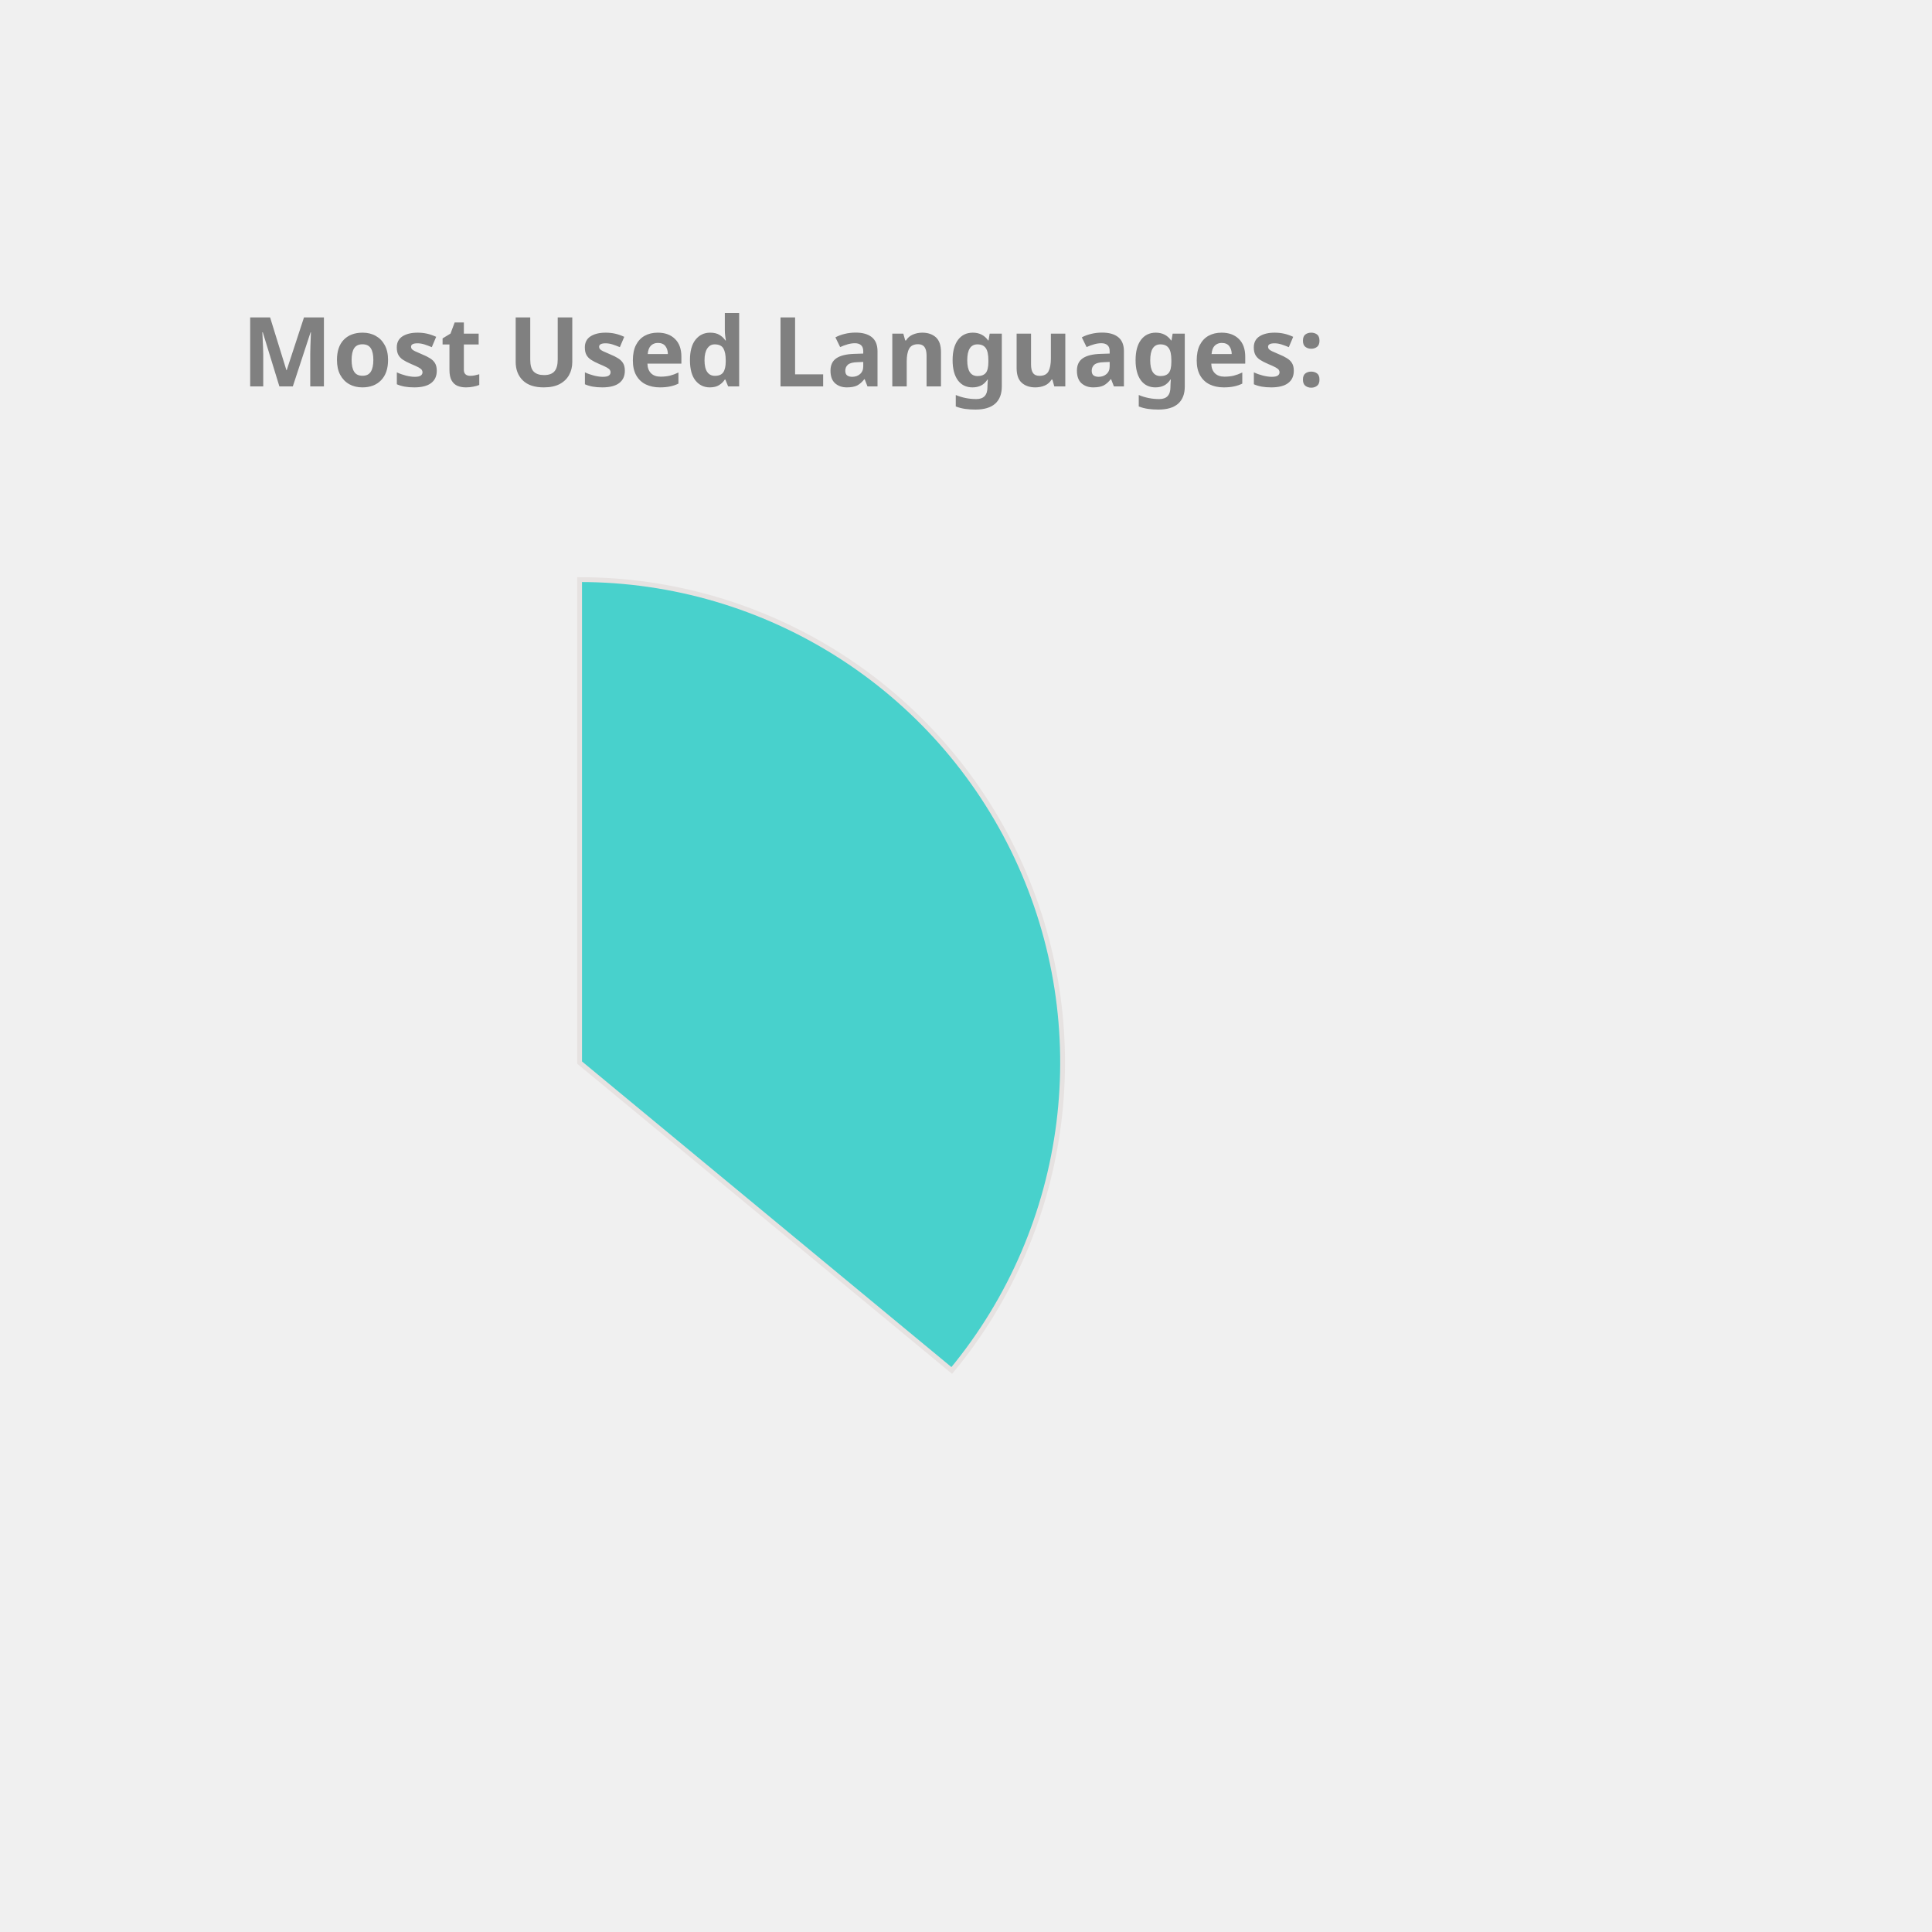
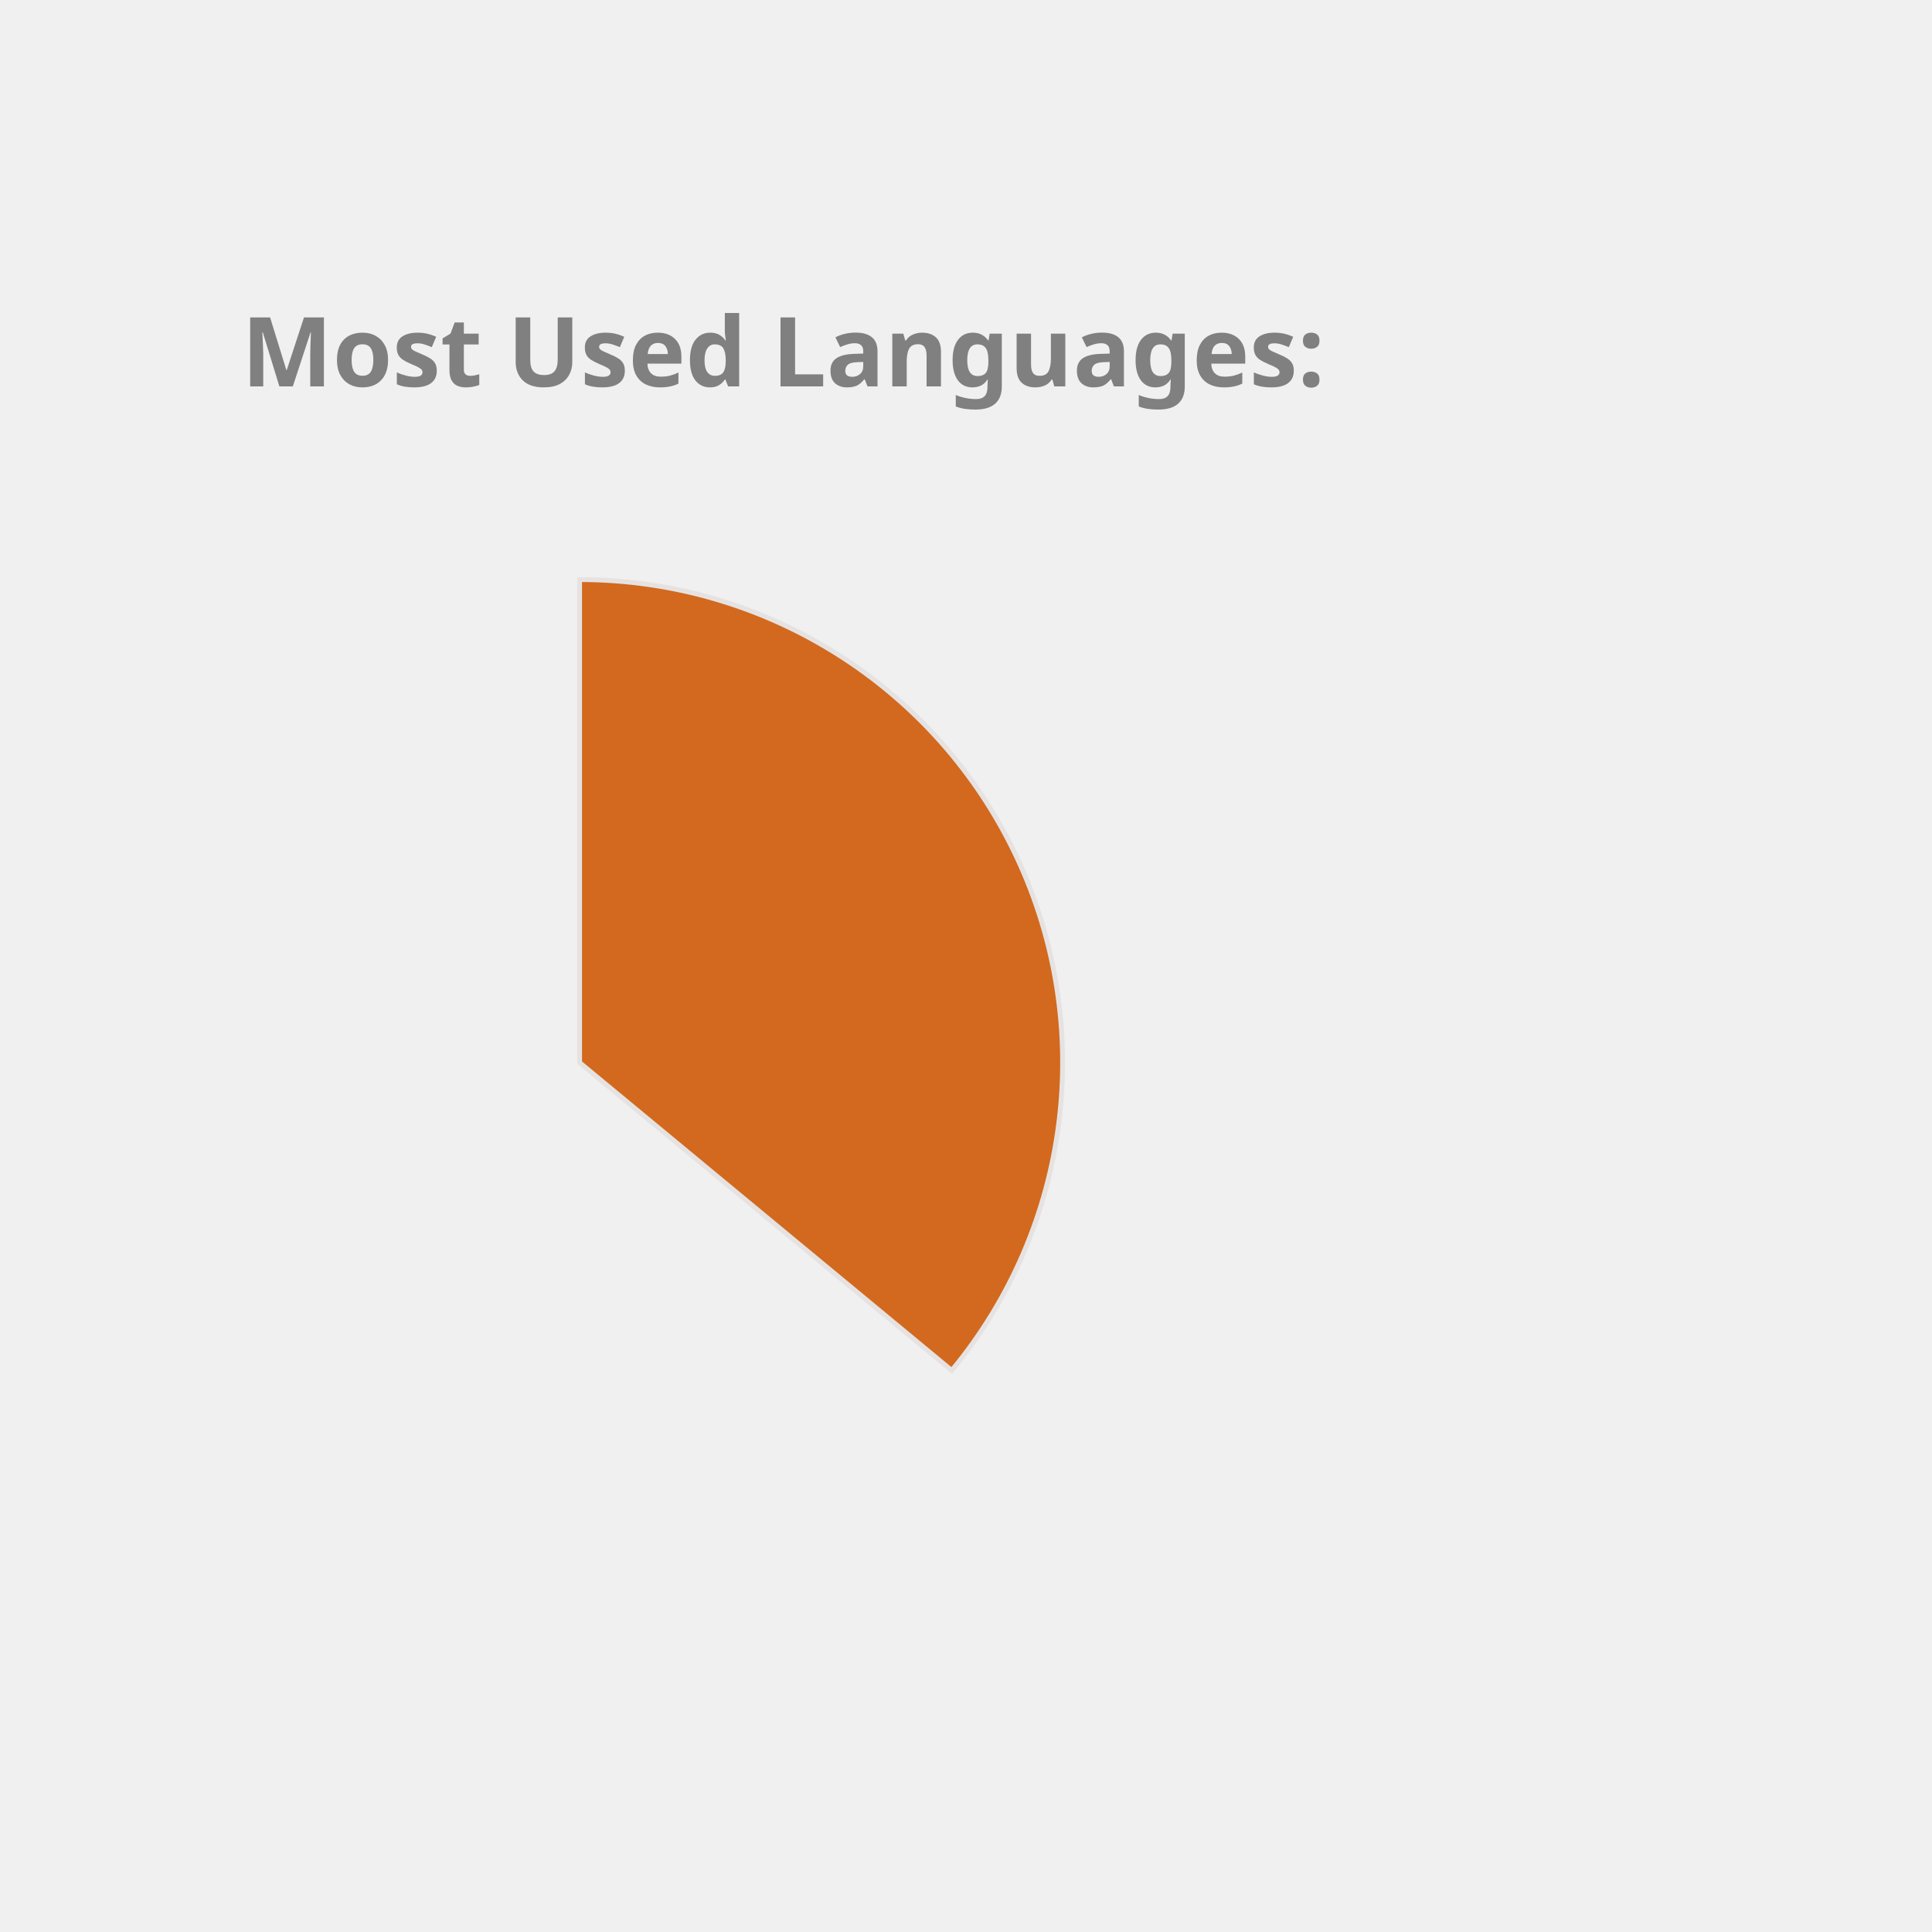
<svg xmlns="http://www.w3.org/2000/svg" height="350px" width="350px" viewBox="0 0 400 400">
  <style> 
        .label {
                font: bold 20px sans-serif;
                color: #404040;
                -webkit-text-stroke: 1px white;
        }

        path {
                stroke: #E6E2E1;
                stroke-width: 1px;
                transform: translate(60px, 100px);
        }

        .path_1 {
                animation: fadeIn 5s linear forwards;
        }

        .path_2 {
                transform: scale(0);
                animation: fadeIn 5s linear forwards 5s;
        }


        
        .path_3 {
                transform: scale(0);
                animation: fadeIn 5s linear forwards 10s;
        }


        .path_4 {
                transform: scale(0);
                animation: fadeIn 5s linear forwards 15s;
        }

        .path_5 {
                transform: scale(0);
                animation: fadeIn 5s linear forwards 20s;
        }

        .path_6 {
                transform: scale(0);
                animation: fadeIn 5s linear forwards 25s;
        }

        .path_7 {
                transform: scale(0);
                animation: fadeIn 5s linear forwards 30s;
        }

        .path_8 {
                transform: scale(0);
                animation: fadeIn 5s linear forwards 35s;
        }

        .path_9 {
                transform: scale(0);
                animation: fadeIn 5s linear forwards 40s;
        }

        .path_10 {
                transform: scale(0);
                animation: fadeIn 5s linear forwards 45s;
        }

        @keyframes fadeIn {
                0% {                        
                        transform: translate(250px, 300px) rotate(0deg) scale(0);
                        
                }
                50% {
                        transform: translate(150px, 220px) rotate(180deg) scale(0.5);
                        
                }
                
                100% {
                        transform: translate(60px, 120px) rotate(360deg) scale(1);
                        
                }
        }
        .txt_1 {
                opacity: 0;
                animation: txtShow 5s linear forwards 0s;
        }

        .txt_2 {
                opacity: 0;
                animation: txtShow 5s linear forwards 5s;
        }

        .txt_3 {
                opacity: 0;
                animation: txtShow 5s linear forwards 10s;
        }

        .txt_4 {
                opacity: 0;
                animation: txtShow 5s linear forwards 15s;
        }

        .txt_5 {
                opacity: 0;
                animation: txtShow 5s linear forwards 20s;
        }

        .txt_6 {
                opacity: 0;
                animation: txtShow 5s linear forwards 25s;
        }

        .txt_7 {
                opacity: 0;
                animation: txtShow 5s linear forwards 30s;
        }

        .txt_8 {
                opacity: 0;
                animation: txtShow 5s linear forwards 35s;
        }

        .txt_9 {
                opacity: 0;
                animation: txtShow 5s linear forwards 40s;
        }

        .txt_10 {
                opacity: 0;
                animation: txtShow 5s linear forwards 45s;
        }

        @keyframes txtShow {
                0% {                        
                        opacity: 0;
                        transform: translate(0px, 0px) scale(0);
                }
                100% {
                        opacity: 1;
                        transform: translate(0px, 0px) scale(1);
                        
                }
        }
</style>
-   <path class="path_1" d="M 60,120 L 60,20 A 100,100 0 0 1 137.051,183.742 Z" fill="MediumTurquoise" stroke="#fff" stroke-width="2" />
-   <text class="txt_1" x="260" y="150" fill="MediumTurquoise" stroke="MediumTurquoise" stroke-width="1">Java</text>
-   <path class="path_2" d="M 60,120 L 137.051,183.742 A 100,100 0 0 1 -24.094,174.112 Z" fill="CornflowerBlue" stroke="#fff" stroke-width="2" />
-   <text class="txt_2" x="260" y="170" fill="CornflowerBlue" stroke="CornflowerBlue" stroke-width="1">TypeScript</text>
-   <path class="path_3" d="M 60,120 L -24.094,174.112 A 100,100 0 0 1 -28.814,74.042 Z" fill="Orange" stroke="#fff" stroke-width="2" />
-   <text class="txt_3" x="260" y="190" fill="Orange" stroke="Orange" stroke-width="1">JavaScript</text>
-   <path class="path_4" d="M 60,120 L -28.814,74.042 A 100,100 0 0 1 -9.365,47.969 Z" fill="SteelBlue" stroke="#fff" stroke-width="2" />
-   <text class="txt_4" x="260" y="210" fill="SteelBlue" stroke="SteelBlue" stroke-width="1">HTML</text>
-   <path class="path_5" d="M 60,120 L -9.365,47.969 A 100,100 0 0 1 11.275,32.674 Z" fill="Tomato" stroke="#fff" stroke-width="2" />
-   <text class="txt_5" x="260" y="230" fill="Tomato" stroke="Tomato" stroke-width="1">Sass</text>
-   <path class="path_6" d="M 60,120 L 11.275,32.674 A 100,100 0 0 1 32.705,23.797 Z" fill="Salmon" stroke="#fff" stroke-width="2" />
-   <text class="txt_6" x="260" y="250" fill="Salmon" stroke="Salmon" stroke-width="1">CSS</text>
-   <path class="path_7" d="M 60,120 L 32.705,23.797 A 100,100 0 0 1 41.879,21.655 Z" fill="DodgerBlue" stroke="#fff" stroke-width="2" />
-   <text class="txt_7" x="260" y="270" fill="DodgerBlue" stroke="DodgerBlue" stroke-width="1">Python</text>
-   <path class="path_8" d="M 60,120 L 41.879,21.655 A 100,100 0 0 1 50.589,20.444 Z" fill="Crimson" stroke="#fff" stroke-width="2" />
-   <text class="txt_8" x="260" y="290" fill="Crimson" stroke="Crimson" stroke-width="1">Batchfile</text>
-   <path class="path_9" d="M 60,120 L 50.589,20.444 A 100,100 0 0 1 54.976,20.126 Z" fill="RosyBrown" stroke="#fff" stroke-width="2" />
-   <text class="txt_9" x="260" y="310" fill="RosyBrown" stroke="RosyBrown" stroke-width="1">Mustache</text>
-   <path class="path_10" d="M 60,120 L 54.976,20.126 A 100,100 0 0 1 58.743,20.008 Z" fill="Gold" stroke="#fff" stroke-width="2" />
-   <text class="txt_10" x="260" y="330" fill="Gold" stroke="Gold" stroke-width="1">SCSS</text>
+   <path class="path_1" d="M 60,120 L 60,20 A 100,100 0 0 1 137.051,183.742 Z" fill="Chocolate" stroke="#fff" stroke-width="2" />
+   <text class="txt_1" x="260" y="150" fill="Chocolate" stroke="Chocolate" stroke-width="1">Java</text>
+   <path class="path_2" d="M 60,120 L 137.051,183.742 A 100,100 0 0 1 -24.094,174.112 Z" fill="LightSeaGreen" stroke="#fff" stroke-width="2" />
+   <text class="txt_2" x="260" y="170" fill="LightSeaGreen" stroke="LightSeaGreen" stroke-width="1">TypeScript</text>
+   <path class="path_3" d="M 60,120 L -24.094,174.112 A 100,100 0 0 1 -28.814,74.042 Z" fill="IndianRed" stroke="#fff" stroke-width="2" />
+   <text class="txt_3" x="260" y="190" fill="IndianRed" stroke="IndianRed" stroke-width="1">JavaScript</text>
+   <path class="path_4" d="M 60,120 L -28.814,74.042 A 100,100 0 0 1 -9.365,47.969 Z" fill="MediumAquaMarine" stroke="#fff" stroke-width="2" />
+   <text class="txt_4" x="260" y="210" fill="MediumAquaMarine" stroke="MediumAquaMarine" stroke-width="1">HTML</text>
+   <path class="path_5" d="M 60,120 L -9.365,47.969 A 100,100 0 0 1 11.275,32.674 Z" fill="DarkKhaki" stroke="#fff" stroke-width="2" />
+   <text class="txt_5" x="260" y="230" fill="DarkKhaki" stroke="DarkKhaki" stroke-width="1">Sass</text>
+   <path class="path_6" d="M 60,120 L 11.275,32.674 A 100,100 0 0 1 32.705,23.797 Z" fill="Crimson" stroke="#fff" stroke-width="2" />
+   <text class="txt_6" x="260" y="250" fill="Crimson" stroke="Crimson" stroke-width="1">CSS</text>
+   <path class="path_7" d="M 60,120 L 32.705,23.797 A 100,100 0 0 1 41.879,21.655 Z" fill="SteelBlue" stroke="#fff" stroke-width="2" />
+   <text class="txt_7" x="260" y="270" fill="SteelBlue" stroke="SteelBlue" stroke-width="1">Python</text>
+   <path class="path_8" d="M 60,120 L 41.879,21.655 A 100,100 0 0 1 50.589,20.444 Z" fill="Tan" stroke="#fff" stroke-width="2" />
+   <text class="txt_8" x="260" y="290" fill="Tan" stroke="Tan" stroke-width="1">Batchfile</text>
+   <path class="path_9" d="M 60,120 L 50.589,20.444 A 100,100 0 0 1 54.976,20.126 Z" fill="MediumSlateBlue" stroke="#fff" stroke-width="2" />
+   <text class="txt_9" x="260" y="310" fill="MediumSlateBlue" stroke="MediumSlateBlue" stroke-width="1">Mustache</text>
+   <path class="path_10" d="M 60,120 L 54.976,20.126 A 100,100 0 0 1 58.743,20.008 Z" fill="Tomato" stroke="#fff" stroke-width="2" />
+   <text class="txt_10" x="260" y="330" fill="Tomato" stroke="Tomato" stroke-width="1">SCSS</text>
  <g class="label">
    <text x="50" y="80" fill="grey">Most Used Languages:</text>
  </g>
</svg>
